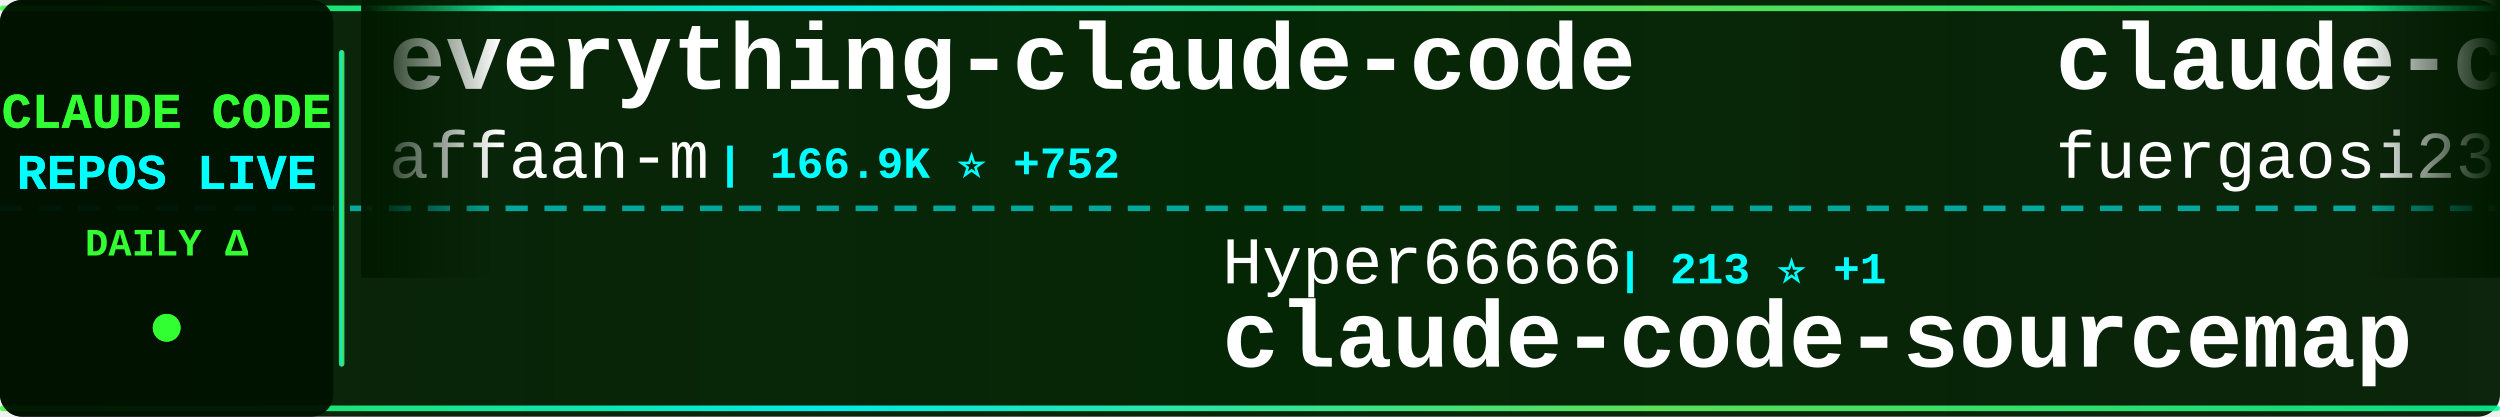
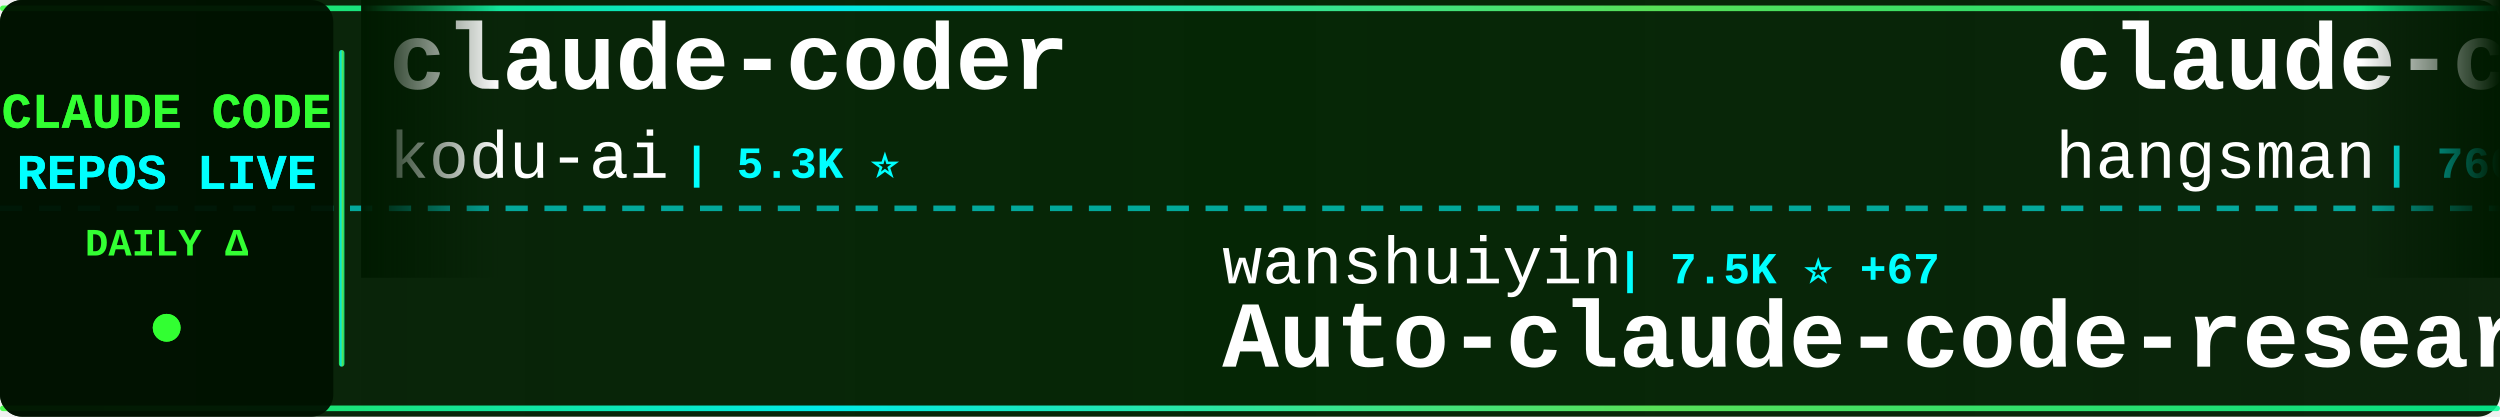
<svg xmlns="http://www.w3.org/2000/svg" width="900" height="150">
  <defs>
    <linearGradient id="tickerBg" x1="0%" y1="0%" x2="100%" y2="0%">
      <stop offset="0%" style="stop-color:#001a00;stop-opacity:0.95" />
      <stop offset="50%" style="stop-color:#002200;stop-opacity:0.98" />
      <stop offset="100%" style="stop-color:#001a00;stop-opacity:0.95" />
    </linearGradient>
    <linearGradient id="borderGrad" x1="0%" y1="0%" x2="100%" y2="0%">
      <stop offset="0%" style="stop-color:#33ff33;stop-opacity:0.85">
        <animate attributeName="stop-opacity" values="0.85;1;0.85" dur="2s" repeatCount="indefinite" />
      </stop>
      <stop offset="33%" style="stop-color:#00ffff;stop-opacity:0.9">
        <animate attributeName="stop-opacity" values="0.9;1;0.9" dur="2.2s" repeatCount="indefinite" />
      </stop>
      <stop offset="66%" style="stop-color:#66ff66;stop-opacity:0.85">
        <animate attributeName="stop-opacity" values="0.85;1;0.85" dur="1.8s" repeatCount="indefinite" />
      </stop>
      <stop offset="100%" style="stop-color:#00ff99;stop-opacity:0.85">
        <animate attributeName="stop-opacity" values="0.85;1;0.85" dur="2s" repeatCount="indefinite" />
      </stop>
    </linearGradient>
    <filter id="textGlow">
      <feGaussianBlur stdDeviation="0.1" result="coloredBlur" />
      <feMerge>
        <feMergeNode in="coloredBlur" />
        <feMergeNode in="SourceGraphic" />
      </feMerge>
    </filter>
    <filter id="metricGlow">
      <feGaussianBlur stdDeviation="0.2" result="coloredBlur" />
      <feMerge>
        <feMergeNode in="coloredBlur" />
        <feMergeNode in="SourceGraphic" />
      </feMerge>
    </filter>
    <linearGradient id="leftFade" x1="0%" y1="0%" x2="100%" y2="0%">
      <stop offset="0%" style="stop-color:#001a00;stop-opacity:1" />
      <stop offset="100%" style="stop-color:#001a00;stop-opacity:0" />
    </linearGradient>
    <linearGradient id="rightFade" x1="0%" y1="0%" x2="100%" y2="0%">
      <stop offset="0%" style="stop-color:#001a00;stop-opacity:0" />
      <stop offset="100%" style="stop-color:#001a00;stop-opacity:1" />
    </linearGradient>
  </defs>
  <rect width="900" height="150" fill="url(#tickerBg)" rx="8" />
  <rect x="0" y="2" width="900" height="2" fill="url(#borderGrad)" rx="1" />
  <rect x="0" y="146" width="900" height="2" fill="url(#borderGrad)" rx="1" />
  <line x1="0" y1="75" x2="900" y2="75" stroke="#00ffff" stroke-width="2" stroke-dasharray="8 6" opacity="0.6" />
  <rect x="0" y="0" width="120" height="150" fill="#001100" opacity="0.95" rx="8" />
  <text x="60" y="46" font-family="'Courier New', monospace" font-size="18" font-weight="bold" fill="#33ff33" text-anchor="middle" filter="url(#textGlow)">
    CLAUDE CODE
  </text>
  <text x="60" y="68" font-family="'Courier New', monospace" font-size="18" font-weight="bold" fill="#00ffff" text-anchor="middle" filter="url(#textGlow)">
    REPOS LIVE
  </text>
  <text x="60" y="92" font-family="'Courier New', monospace" font-size="14" font-weight="bold" fill="#33ff33" text-anchor="middle">
    DAILY Δ
  </text>
  <circle cx="60" cy="118" r="5" fill="#33ff33" filter="url(#metricGlow)">
    <animate attributeName="r" values="4;6;4" dur="1.5s" repeatCount="indefinite" />
    <animate attributeName="opacity" values="0.6;1;0.6" dur="1.5s" repeatCount="indefinite" />
  </circle>
  <rect x="122" y="18" width="2" height="114" fill="url(#borderGrad)" rx="1" />
  <clipPath id="tickerClip">
    <rect x="130" y="0" width="770" height="150" />
  </clipPath>
  <g clip-path="url(#tickerClip)">
    <g id="tickerItems">
      <animateTransform attributeName="transform" attributeType="XML" type="translate" from="0 0" to="-3000 0" dur="54s" repeatCount="indefinite" />
      <g transform="translate(0, 0)">
-         <text x="140" y="32" font-family="'Courier New', monospace" font-size="34" font-weight="bold" fill="#ffffff">everything-claude-code</text>
-         <text x="140" y="64" font-family="'Courier New', monospace" font-size="24" font-weight="normal" fill="#ffffff" opacity="1.0">affaan-m</text>
-         <text x="258" y="64" font-family="'Courier New', monospace" font-size="16" font-weight="bold" fill="#00ffff"> | 166.9K ⭐ +752</text>
+         <text x="140" y="32" font-family="'Courier New', monospace" font-size="34" font-weight="bold" fill="#ffffff">claude-coder</text>
+         <text x="140" y="64" font-family="'Courier New', monospace" font-size="24" font-weight="normal" fill="#ffffff" opacity="1.0">kodu-ai</text>
+         <text x="246" y="64" font-family="'Courier New', monospace" font-size="16" font-weight="bold" fill="#00ffff"> | 5.3K ⭐</text>
      </g>
      <g transform="translate(300, 0)">
-         <text x="140" y="102" font-family="'Courier New', monospace" font-size="24" font-weight="normal" fill="#ffffff" opacity="1.0">Hyper66666</text>
-         <text x="282" y="102" font-family="'Courier New', monospace" font-size="16" font-weight="bold" fill="#00ffff"> | 213 ⭐ +1</text>
-         <text x="140" y="132" font-family="'Courier New', monospace" font-size="34" font-weight="bold" fill="#ffffff">claude-code-sourcemap</text>
+         <text x="140" y="102" font-family="'Courier New', monospace" font-size="24" font-weight="normal" fill="#ffffff" opacity="1.0">wanshuiyin</text>
+         <text x="282" y="102" font-family="'Courier New', monospace" font-size="16" font-weight="bold" fill="#00ffff"> | 7.5K ⭐ +67</text>
+         <text x="140" y="132" font-family="'Courier New', monospace" font-size="34" font-weight="bold" fill="#ffffff">Auto-claude-code-researc...</text>
      </g>
      <g transform="translate(600, 0)">
-         <text x="140" y="32" font-family="'Courier New', monospace" font-size="34" font-weight="bold" fill="#ffffff">claude-code-proxy</text>
-         <text x="140" y="64" font-family="'Courier New', monospace" font-size="24" font-weight="normal" fill="#ffffff" opacity="1.0">fuergaosi233</text>
-         <text x="306" y="64" font-family="'Courier New', monospace" font-size="16" font-weight="bold" fill="#00ffff"> | 2.5K ⭐ +6</text>
+         <text x="140" y="32" font-family="'Courier New', monospace" font-size="34" font-weight="bold" fill="#ffffff">claude-code-source</text>
+         <text x="140" y="64" font-family="'Courier New', monospace" font-size="24" font-weight="normal" fill="#ffffff" opacity="1.0">hangsman</text>
+         <text x="258" y="64" font-family="'Courier New', monospace" font-size="16" font-weight="bold" fill="#00ffff"> | 760 ⭐</text>
      </g>
      <g transform="translate(900, 0)">
-         <text x="140" y="102" font-family="'Courier New', monospace" font-size="24" font-weight="normal" fill="#ffffff" opacity="1.0">guanshan</text>
-         <text x="258" y="102" font-family="'Courier New', monospace" font-size="16" font-weight="bold" fill="#00ffff"> | 56 ⭐</text>
-         <text x="140" y="132" font-family="'Courier New', monospace" font-size="34" font-weight="bold" fill="#ffffff">ClaudeCode</text>
+         <text x="140" y="102" font-family="'Courier New', monospace" font-size="24" font-weight="normal" fill="#ffffff" opacity="1.0">AICoderTudou</text>
+         <text x="306" y="102" font-family="'Courier New', monospace" font-size="16" font-weight="bold" fill="#00ffff"> | 495 ⭐</text>
+         <text x="140" y="132" font-family="'Courier New', monospace" font-size="34" font-weight="bold" fill="#ffffff">claude-code-tudou</text>
      </g>
      <g transform="translate(1200, 0)">
-         <text x="140" y="32" font-family="'Courier New', monospace" font-size="34" font-weight="bold" fill="#ffffff">claude-task-master</text>
-         <text x="140" y="64" font-family="'Courier New', monospace" font-size="24" font-weight="normal" fill="#ffffff" opacity="1.0">eyaltoledano</text>
-         <text x="306" y="64" font-family="'Courier New', monospace" font-size="16" font-weight="bold" fill="#00ffff"> | 26.8K ⭐ +16</text>
+         <text x="140" y="32" font-family="'Courier New', monospace" font-size="34" font-weight="bold" fill="#ffffff">CLIProxyAPI</text>
+         <text x="140" y="64" font-family="'Courier New', monospace" font-size="24" font-weight="normal" fill="#ffffff" opacity="1.0">router-for-me</text>
+         <text x="318" y="64" font-family="'Courier New', monospace" font-size="16" font-weight="bold" fill="#00ffff"> | 28.8K ⭐ +197</text>
      </g>
      <g transform="translate(1500, 0)">
-         <text x="140" y="102" font-family="'Courier New', monospace" font-size="24" font-weight="normal" fill="#ffffff" opacity="1.0">davila7</text>
-         <text x="246" y="102" font-family="'Courier New', monospace" font-size="16" font-weight="bold" fill="#00ffff"> | 25.3K ⭐ +199</text>
-         <text x="140" y="132" font-family="'Courier New', monospace" font-size="34" font-weight="bold" fill="#ffffff">claude-code-templates</text>
+         <text x="140" y="102" font-family="'Courier New', monospace" font-size="24" font-weight="normal" fill="#ffffff" opacity="1.0">Yeachan-Heo</text>
+         <text x="294" y="102" font-family="'Courier New', monospace" font-size="16" font-weight="bold" fill="#00ffff"> | 31.3K ⭐ +150</text>
+         <text x="140" y="132" font-family="'Courier New', monospace" font-size="34" font-weight="bold" fill="#ffffff">oh-my-claudecode</text>
      </g>
      <g transform="translate(1800, 0)">
-         <text x="140" y="32" font-family="'Courier New', monospace" font-size="34" font-weight="bold" fill="#ffffff">claude_code_bridge</text>
-         <text x="140" y="64" font-family="'Courier New', monospace" font-size="24" font-weight="normal" fill="#ffffff" opacity="1.0">bfly123</text>
-         <text x="246" y="64" font-family="'Courier New', monospace" font-size="16" font-weight="bold" fill="#00ffff"> | 2.4K ⭐ +1</text>
+         <text x="140" y="32" font-family="'Courier New', monospace" font-size="34" font-weight="bold" fill="#ffffff">claude-code-rust</text>
+         <text x="140" y="64" font-family="'Courier New', monospace" font-size="24" font-weight="normal" fill="#ffffff" opacity="1.0">lorryjovens-hub</text>
+         <text x="342" y="64" font-family="'Courier New', monospace" font-size="16" font-weight="bold" fill="#00ffff"> | 1.5K ⭐ +12</text>
      </g>
      <g transform="translate(2100, 0)">
-         <text x="140" y="102" font-family="'Courier New', monospace" font-size="24" font-weight="normal" fill="#ffffff" opacity="1.0">disler</text>
-         <text x="234" y="102" font-family="'Courier New', monospace" font-size="16" font-weight="bold" fill="#00ffff"> | 3.6K ⭐ +6</text>
-         <text x="140" y="132" font-family="'Courier New', monospace" font-size="34" font-weight="bold" fill="#ffffff">claude-code-hooks-master...</text>
+         <text x="140" y="102" font-family="'Courier New', monospace" font-size="24" font-weight="normal" fill="#ffffff" opacity="1.0">fazxes</text>
+         <text x="234" y="102" font-family="'Courier New', monospace" font-size="16" font-weight="bold" fill="#00ffff"> | 211 ⭐</text>
+         <text x="140" y="132" font-family="'Courier New', monospace" font-size="34" font-weight="bold" fill="#ffffff">Claude-code</text>
      </g>
      <g transform="translate(2400, 0)">
-         <text x="140" y="32" font-family="'Courier New', monospace" font-size="34" font-weight="bold" fill="#ffffff">collection-claude-code-s...</text>
-         <text x="140" y="64" font-family="'Courier New', monospace" font-size="24" font-weight="normal" fill="#ffffff" opacity="1.0">chauncygu</text>
-         <text x="270" y="64" font-family="'Courier New', monospace" font-size="16" font-weight="bold" fill="#00ffff"> | 2.3K ⭐ +11</text>
+         <text x="140" y="32" font-family="'Courier New', monospace" font-size="34" font-weight="bold" fill="#ffffff">awesome-claude-code-tool...</text>
+         <text x="140" y="64" font-family="'Courier New', monospace" font-size="24" font-weight="normal" fill="#ffffff" opacity="1.0">rohitg00</text>
+         <text x="258" y="64" font-family="'Courier New', monospace" font-size="16" font-weight="bold" fill="#00ffff"> | 1.4K ⭐ +14</text>
      </g>
      <g transform="translate(2700, 0)">
-         <text x="140" y="102" font-family="'Courier New', monospace" font-size="24" font-weight="normal" fill="#ffffff" opacity="1.0">Windy3f3f3f3f</text>
-         <text x="318" y="102" font-family="'Courier New', monospace" font-size="16" font-weight="bold" fill="#00ffff"> | 1.0K ⭐ +8</text>
-         <text x="140" y="132" font-family="'Courier New', monospace" font-size="34" font-weight="bold" fill="#ffffff">claude-code-from-scratch</text>
+         <text x="140" y="102" font-family="'Courier New', monospace" font-size="24" font-weight="normal" fill="#ffffff" opacity="1.0">Donchitos</text>
+         <text x="270" y="102" font-family="'Courier New', monospace" font-size="16" font-weight="bold" fill="#00ffff"> | 16.2K ⭐ +144</text>
+         <text x="140" y="132" font-family="'Courier New', monospace" font-size="34" font-weight="bold" fill="#ffffff">Claude-Code-Game-Studios</text>
      </g>
      <g transform="translate(3000, 0)">
-         <text x="140" y="32" font-family="'Courier New', monospace" font-size="34" font-weight="bold" fill="#ffffff">everything-claude-code</text>
-         <text x="140" y="64" font-family="'Courier New', monospace" font-size="24" font-weight="normal" fill="#ffffff" opacity="1.0">affaan-m</text>
-         <text x="258" y="64" font-family="'Courier New', monospace" font-size="16" font-weight="bold" fill="#00ffff"> | 166.9K ⭐ +752</text>
+         <text x="140" y="32" font-family="'Courier New', monospace" font-size="34" font-weight="bold" fill="#ffffff">claude-coder</text>
+         <text x="140" y="64" font-family="'Courier New', monospace" font-size="24" font-weight="normal" fill="#ffffff" opacity="1.0">kodu-ai</text>
+         <text x="246" y="64" font-family="'Courier New', monospace" font-size="16" font-weight="bold" fill="#00ffff"> | 5.3K ⭐</text>
      </g>
      <g transform="translate(3300, 0)">
-         <text x="140" y="102" font-family="'Courier New', monospace" font-size="24" font-weight="normal" fill="#ffffff" opacity="1.0">Hyper66666</text>
-         <text x="282" y="102" font-family="'Courier New', monospace" font-size="16" font-weight="bold" fill="#00ffff"> | 213 ⭐ +1</text>
-         <text x="140" y="132" font-family="'Courier New', monospace" font-size="34" font-weight="bold" fill="#ffffff">claude-code-sourcemap</text>
+         <text x="140" y="102" font-family="'Courier New', monospace" font-size="24" font-weight="normal" fill="#ffffff" opacity="1.0">wanshuiyin</text>
+         <text x="282" y="102" font-family="'Courier New', monospace" font-size="16" font-weight="bold" fill="#00ffff"> | 7.5K ⭐ +67</text>
+         <text x="140" y="132" font-family="'Courier New', monospace" font-size="34" font-weight="bold" fill="#ffffff">Auto-claude-code-researc...</text>
      </g>
      <g transform="translate(3600, 0)">
-         <text x="140" y="32" font-family="'Courier New', monospace" font-size="34" font-weight="bold" fill="#ffffff">claude-code-proxy</text>
-         <text x="140" y="64" font-family="'Courier New', monospace" font-size="24" font-weight="normal" fill="#ffffff" opacity="1.0">fuergaosi233</text>
-         <text x="306" y="64" font-family="'Courier New', monospace" font-size="16" font-weight="bold" fill="#00ffff"> | 2.5K ⭐ +6</text>
+         <text x="140" y="32" font-family="'Courier New', monospace" font-size="34" font-weight="bold" fill="#ffffff">claude-code-source</text>
+         <text x="140" y="64" font-family="'Courier New', monospace" font-size="24" font-weight="normal" fill="#ffffff" opacity="1.0">hangsman</text>
+         <text x="258" y="64" font-family="'Courier New', monospace" font-size="16" font-weight="bold" fill="#00ffff"> | 760 ⭐</text>
      </g>
      <g transform="translate(3900, 0)">
-         <text x="140" y="102" font-family="'Courier New', monospace" font-size="24" font-weight="normal" fill="#ffffff" opacity="1.0">guanshan</text>
-         <text x="258" y="102" font-family="'Courier New', monospace" font-size="16" font-weight="bold" fill="#00ffff"> | 56 ⭐</text>
-         <text x="140" y="132" font-family="'Courier New', monospace" font-size="34" font-weight="bold" fill="#ffffff">ClaudeCode</text>
+         <text x="140" y="102" font-family="'Courier New', monospace" font-size="24" font-weight="normal" fill="#ffffff" opacity="1.0">AICoderTudou</text>
+         <text x="306" y="102" font-family="'Courier New', monospace" font-size="16" font-weight="bold" fill="#00ffff"> | 495 ⭐</text>
+         <text x="140" y="132" font-family="'Courier New', monospace" font-size="34" font-weight="bold" fill="#ffffff">claude-code-tudou</text>
      </g>
    </g>
  </g>
  <rect x="130" y="0" width="50" height="100" fill="url(#leftFade)" />
  <rect x="850" y="0" width="50" height="100" fill="url(#rightFade)" />
</svg>
